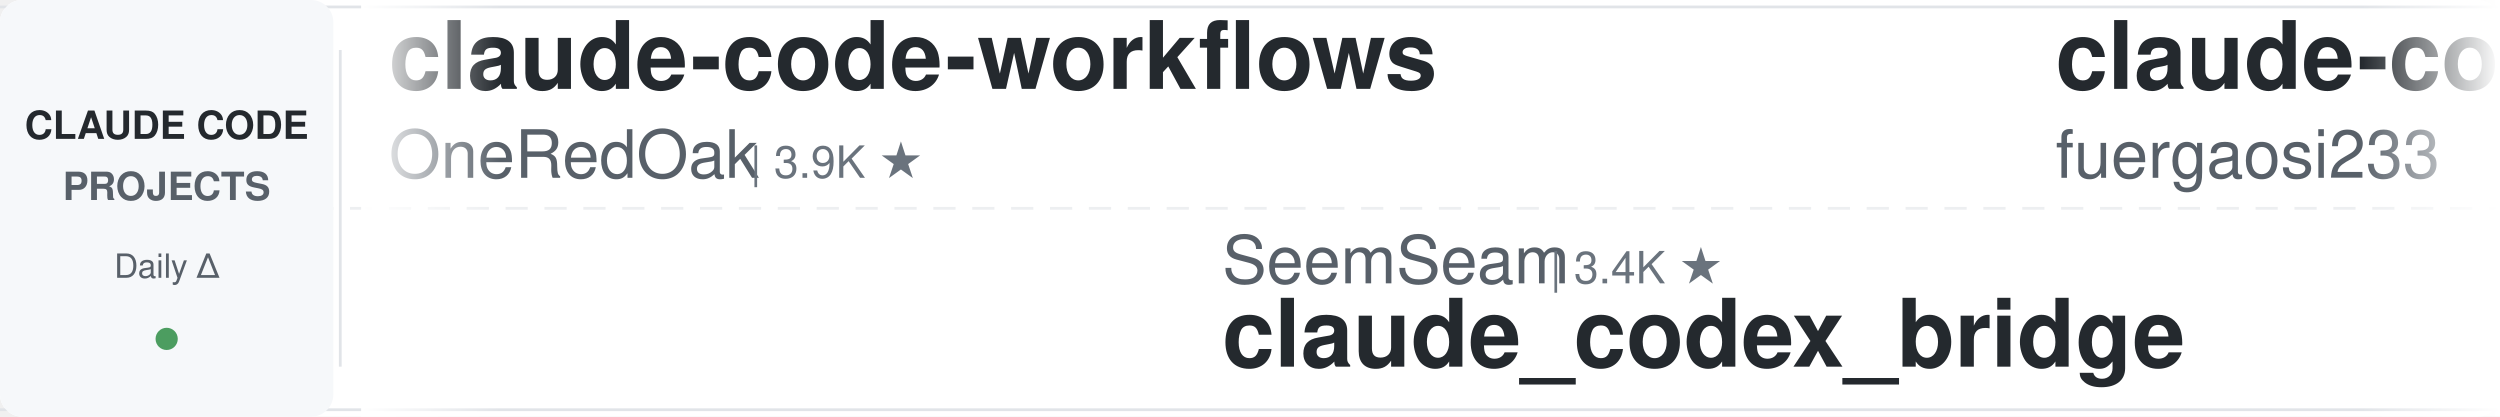
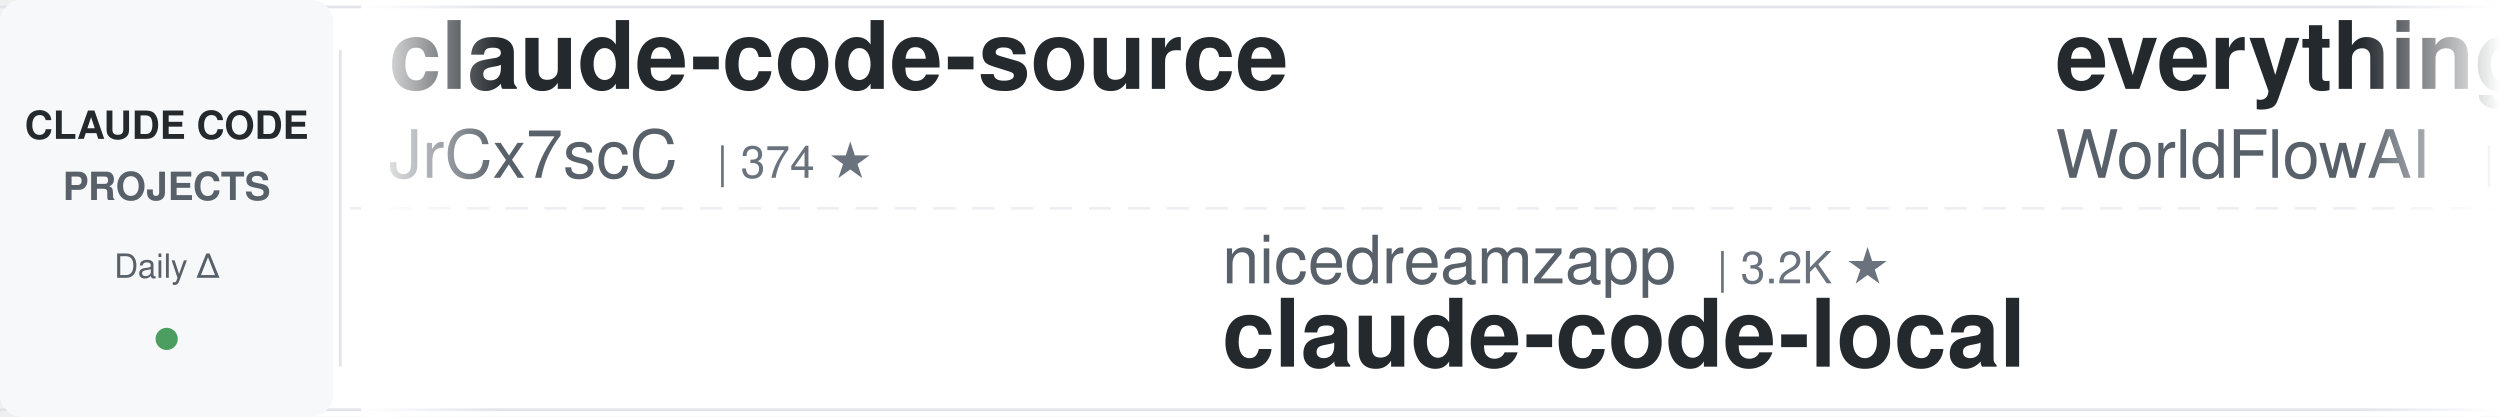
<svg xmlns="http://www.w3.org/2000/svg" width="900" height="150">
  <defs>
    <linearGradient id="leftFade" x1="0%" y1="0%" x2="100%" y2="0%">
      <stop offset="0%" style="stop-color:#ffffff;stop-opacity:1" />
      <stop offset="100%" style="stop-color:#ffffff;stop-opacity:0" />
    </linearGradient>
    <linearGradient id="rightFade" x1="0%" y1="0%" x2="100%" y2="0%">
      <stop offset="0%" style="stop-color:#ffffff;stop-opacity:0" />
      <stop offset="100%" style="stop-color:#ffffff;stop-opacity:1" />
    </linearGradient>
  </defs>
  <rect width="900" height="150" fill="#ffffff" rx="8" />
  <rect x="0" y="2" width="900" height="1" fill="#e1e4e8" />
  <rect x="0" y="147" width="900" height="1" fill="#e1e4e8" />
  <line x1="0" y1="75" x2="900" y2="75" stroke="#e1e4e8" stroke-width="1" stroke-dasharray="8 6" opacity="0.6" />
  <rect x="0" y="0" width="120" height="150" fill="#f6f8fa" rx="8" />
  <text x="60" y="50" font-family="-apple-system, BlinkMacSystemFont, 'Segoe UI', Helvetica, Arial, sans-serif" font-size="14" font-weight="600" fill="#24292e" text-anchor="middle">CLAUDE CODE</text>
  <text x="60" y="72" font-family="-apple-system, BlinkMacSystemFont, 'Segoe UI', Helvetica, Arial, sans-serif" font-size="14" font-weight="600" fill="#586069" text-anchor="middle">PROJECTS</text>
  <text x="60" y="100" font-family="-apple-system, BlinkMacSystemFont, 'Segoe UI', Helvetica, Arial, sans-serif" font-size="12" font-weight="500" fill="#586069" text-anchor="middle">Daily Δ</text>
  <circle cx="60" cy="122" r="4" fill="#22863a" opacity="0.8" />
  <rect x="122" y="18" width="1" height="114" fill="#e1e4e8" />
  <clipPath id="tickerClip">
    <rect x="130" y="0" width="770" height="150" />
  </clipPath>
  <g clip-path="url(#tickerClip)">
    <g id="tickerItems">
      <animateTransform attributeName="transform" attributeType="XML" type="translate" from="0 0" to="-3000 0" dur="54s" repeatCount="indefinite" />
      <g transform="translate(0, 0)">
+         <text x="140" y="32" font-family="-apple-system, BlinkMacSystemFont, 'Segoe UI', Helvetica, Arial, sans-serif" font-size="34" font-weight="600" fill="#24292e">claude-code-source</text>
+         <text x="140" y="64" font-family="-apple-system, BlinkMacSystemFont, 'Segoe UI', Helvetica, Arial, sans-serif" font-size="24" font-weight="400" fill="#586069">JrCx7scC</text>
+         <text x="258" y="64" font-family="-apple-system, BlinkMacSystemFont, 'Segoe UI', Helvetica, Arial, sans-serif" font-size="16" font-weight="500" fill="#6a737d">| 374 ★</text>
+       </g>
+       <g transform="translate(300, 0)">
+         <text x="140" y="102" font-family="-apple-system, BlinkMacSystemFont, 'Segoe UI', Helvetica, Arial, sans-serif" font-size="24" font-weight="400" fill="#586069">nicedreamzapp</text>
+         <text x="318" y="102" font-family="-apple-system, BlinkMacSystemFont, 'Segoe UI', Helvetica, Arial, sans-serif" font-size="16" font-weight="500" fill="#6a737d">| 3.2K ★</text>
+         <text x="140" y="132" font-family="-apple-system, BlinkMacSystemFont, 'Segoe UI', Helvetica, Arial, sans-serif" font-size="34" font-weight="600" fill="#24292e">claude-code-local</text>
+       </g>
+       <g transform="translate(600, 0)">
+         <text x="140" y="32" font-family="-apple-system, BlinkMacSystemFont, 'Segoe UI', Helvetica, Arial, sans-serif" font-size="34" font-weight="600" fill="#24292e">everything-claude-code</text>
+         <text x="140" y="64" font-family="-apple-system, BlinkMacSystemFont, 'Segoe UI', Helvetica, Arial, sans-serif" font-size="24" font-weight="400" fill="#586069">WorldFlowAI</text>
+         <text x="294" y="64" font-family="-apple-system, BlinkMacSystemFont, 'Segoe UI', Helvetica, Arial, sans-serif" font-size="16" font-weight="500" fill="#6a737d">| 1.5K ★</text>
+       </g>
+       <g transform="translate(900, 0)">
+         <text x="140" y="102" font-family="-apple-system, BlinkMacSystemFont, 'Segoe UI', Helvetica, Arial, sans-serif" font-size="24" font-weight="400" fill="#586069">Cranot</text>
+         <text x="234" y="102" font-family="-apple-system, BlinkMacSystemFont, 'Segoe UI', Helvetica, Arial, sans-serif" font-size="16" font-weight="500" fill="#6a737d">| 2.9K ★</text>
+         <text x="140" y="132" font-family="-apple-system, BlinkMacSystemFont, 'Segoe UI', Helvetica, Arial, sans-serif" font-size="34" font-weight="600" fill="#24292e">claude-code-guide</text>
+       </g>
+       <g transform="translate(1200, 0)">
+         <text x="140" y="32" font-family="-apple-system, BlinkMacSystemFont, 'Segoe UI', Helvetica, Arial, sans-serif" font-size="34" font-weight="600" fill="#24292e">arcads-claude-code</text>
+         <text x="140" y="64" font-family="-apple-system, BlinkMacSystemFont, 'Segoe UI', Helvetica, Arial, sans-serif" font-size="24" font-weight="400" fill="#586069">krusemediallc</text>
+         <text x="318" y="64" font-family="-apple-system, BlinkMacSystemFont, 'Segoe UI', Helvetica, Arial, sans-serif" font-size="16" font-weight="500" fill="#6a737d">| 1.4K ★</text>
+       </g>
+       <g transform="translate(1500, 0)">
+         <text x="140" y="102" font-family="-apple-system, BlinkMacSystemFont, 'Segoe UI', Helvetica, Arial, sans-serif" font-size="24" font-weight="400" fill="#586069">diet103</text>
+         <text x="246" y="102" font-family="-apple-system, BlinkMacSystemFont, 'Segoe UI', Helvetica, Arial, sans-serif" font-size="16" font-weight="500" fill="#6a737d">| 10.0K ★</text>
+         <text x="140" y="132" font-family="-apple-system, BlinkMacSystemFont, 'Segoe UI', Helvetica, Arial, sans-serif" font-size="34" font-weight="600" fill="#24292e">claude-code-infrastructu...</text>
+       </g>
+       <g transform="translate(1800, 0)">
+         <text x="140" y="32" font-family="-apple-system, BlinkMacSystemFont, 'Segoe UI', Helvetica, Arial, sans-serif" font-size="34" font-weight="600" fill="#24292e">Claude-Code-Usage-Monito...</text>
+         <text x="140" y="64" font-family="-apple-system, BlinkMacSystemFont, 'Segoe UI', Helvetica, Arial, sans-serif" font-size="24" font-weight="400" fill="#586069">Maciek-roboblog</text>
+         <text x="342" y="64" font-family="-apple-system, BlinkMacSystemFont, 'Segoe UI', Helvetica, Arial, sans-serif" font-size="16" font-weight="500" fill="#6a737d">| 8.6K ★</text>
+       </g>
+       <g transform="translate(2100, 0)">
+         <text x="140" y="102" font-family="-apple-system, BlinkMacSystemFont, 'Segoe UI', Helvetica, Arial, sans-serif" font-size="24" font-weight="400" fill="#586069">edmund-io</text>
+         <text x="270" y="102" font-family="-apple-system, BlinkMacSystemFont, 'Segoe UI', Helvetica, Arial, sans-serif" font-size="16" font-weight="500" fill="#6a737d">| 1.5K ★</text>
+         <text x="140" y="132" font-family="-apple-system, BlinkMacSystemFont, 'Segoe UI', Helvetica, Arial, sans-serif" font-size="34" font-weight="600" fill="#24292e">edmunds-claude-code</text>
+       </g>
+       <g transform="translate(2400, 0)">
        <text x="140" y="32" font-family="-apple-system, BlinkMacSystemFont, 'Segoe UI', Helvetica, Arial, sans-serif" font-size="34" font-weight="600" fill="#24292e">claude-code-workflows</text>
        <text x="140" y="64" font-family="-apple-system, BlinkMacSystemFont, 'Segoe UI', Helvetica, Arial, sans-serif" font-size="24" font-weight="400" fill="#586069">OneRedOak</text>
        <text x="270" y="64" font-family="-apple-system, BlinkMacSystemFont, 'Segoe UI', Helvetica, Arial, sans-serif" font-size="16" font-weight="500" fill="#6a737d">| 3.9K ★</text>
      </g>
-       <g transform="translate(300, 0)">
-         <text x="140" y="102" font-family="-apple-system, BlinkMacSystemFont, 'Segoe UI', Helvetica, Arial, sans-serif" font-size="24" font-weight="400" fill="#586069">SeemSeam</text>
-         <text x="258" y="102" font-family="-apple-system, BlinkMacSystemFont, 'Segoe UI', Helvetica, Arial, sans-serif" font-size="16" font-weight="500" fill="#6a737d">| 3.4K ★</text>
-         <text x="140" y="132" font-family="-apple-system, BlinkMacSystemFont, 'Segoe UI', Helvetica, Arial, sans-serif" font-size="34" font-weight="600" fill="#24292e">claude_codex_bridge</text>
-       </g>
-       <g transform="translate(600, 0)">
-         <text x="140" y="32" font-family="-apple-system, BlinkMacSystemFont, 'Segoe UI', Helvetica, Arial, sans-serif" font-size="34" font-weight="600" fill="#24292e">claude-code-proxy</text>
-         <text x="140" y="64" font-family="-apple-system, BlinkMacSystemFont, 'Segoe UI', Helvetica, Arial, sans-serif" font-size="24" font-weight="400" fill="#586069">fuergaosi233</text>
-         <text x="306" y="64" font-family="-apple-system, BlinkMacSystemFont, 'Segoe UI', Helvetica, Arial, sans-serif" font-size="16" font-weight="500" fill="#6a737d">| 2.8K ★</text>
-       </g>
-       <g transform="translate(900, 0)">
-         <text x="140" y="102" font-family="-apple-system, BlinkMacSystemFont, 'Segoe UI', Helvetica, Arial, sans-serif" font-size="24" font-weight="400" fill="#586069">Windy3f3f3f3f</text>
-         <text x="318" y="102" font-family="-apple-system, BlinkMacSystemFont, 'Segoe UI', Helvetica, Arial, sans-serif" font-size="16" font-weight="500" fill="#6a737d">| 3.5K ★</text>
-         <text x="140" y="132" font-family="-apple-system, BlinkMacSystemFont, 'Segoe UI', Helvetica, Arial, sans-serif" font-size="34" font-weight="600" fill="#24292e">how-claude-code-works</text>
-       </g>
-       <g transform="translate(1200, 0)">
-         <text x="140" y="32" font-family="-apple-system, BlinkMacSystemFont, 'Segoe UI', Helvetica, Arial, sans-serif" font-size="34" font-weight="600" fill="#24292e">claude-code-infrastructu...</text>
-         <text x="140" y="64" font-family="-apple-system, BlinkMacSystemFont, 'Segoe UI', Helvetica, Arial, sans-serif" font-size="24" font-weight="400" fill="#586069">diet103</text>
-         <text x="246" y="64" font-family="-apple-system, BlinkMacSystemFont, 'Segoe UI', Helvetica, Arial, sans-serif" font-size="16" font-weight="500" fill="#6a737d">| 10.0K ★</text>
-       </g>
-       <g transform="translate(1500, 0)">
-         <text x="140" y="102" font-family="-apple-system, BlinkMacSystemFont, 'Segoe UI', Helvetica, Arial, sans-serif" font-size="24" font-weight="400" fill="#586069">zebbern</text>
-         <text x="246" y="102" font-family="-apple-system, BlinkMacSystemFont, 'Segoe UI', Helvetica, Arial, sans-serif" font-size="16" font-weight="500" fill="#6a737d">| 4.6K ★</text>
-         <text x="140" y="132" font-family="-apple-system, BlinkMacSystemFont, 'Segoe UI', Helvetica, Arial, sans-serif" font-size="34" font-weight="600" fill="#24292e">claude-code-guide</text>
-       </g>
-       <g transform="translate(1800, 0)">
-         <text x="140" y="32" font-family="-apple-system, BlinkMacSystemFont, 'Segoe UI', Helvetica, Arial, sans-serif" font-size="34" font-weight="600" fill="#24292e">awesome-claude-code-suba...</text>
-         <text x="140" y="64" font-family="-apple-system, BlinkMacSystemFont, 'Segoe UI', Helvetica, Arial, sans-serif" font-size="24" font-weight="400" fill="#586069">VoltAgent</text>
-         <text x="270" y="64" font-family="-apple-system, BlinkMacSystemFont, 'Segoe UI', Helvetica, Arial, sans-serif" font-size="16" font-weight="500" fill="#6a737d">| 24.5K ★</text>
-       </g>
-       <g transform="translate(2100, 0)">
-         <text x="140" y="102" font-family="-apple-system, BlinkMacSystemFont, 'Segoe UI', Helvetica, Arial, sans-serif" font-size="24" font-weight="400" fill="#586069">huangserva</text>
-         <text x="282" y="102" font-family="-apple-system, BlinkMacSystemFont, 'Segoe UI', Helvetica, Arial, sans-serif" font-size="16" font-weight="500" fill="#6a737d">| 621 ★</text>
-         <text x="140" y="132" font-family="-apple-system, BlinkMacSystemFont, 'Segoe UI', Helvetica, Arial, sans-serif" font-size="34" font-weight="600" fill="#24292e">claude-code-cli</text>
-       </g>
-       <g transform="translate(2400, 0)">
-         <text x="140" y="32" font-family="-apple-system, BlinkMacSystemFont, 'Segoe UI', Helvetica, Arial, sans-serif" font-size="34" font-weight="600" fill="#24292e">Auto-claude-code-researc...</text>
-         <text x="140" y="64" font-family="-apple-system, BlinkMacSystemFont, 'Segoe UI', Helvetica, Arial, sans-serif" font-size="24" font-weight="400" fill="#586069">wanshuiyin</text>
-         <text x="282" y="64" font-family="-apple-system, BlinkMacSystemFont, 'Segoe UI', Helvetica, Arial, sans-serif" font-size="16" font-weight="500" fill="#6a737d">| 15.0K ★</text>
-       </g>
      <g transform="translate(2700, 0)">
-         <text x="140" y="102" font-family="-apple-system, BlinkMacSystemFont, 'Segoe UI', Helvetica, Arial, sans-serif" font-size="24" font-weight="400" fill="#586069">RichardAtCT</text>
-         <text x="294" y="102" font-family="-apple-system, BlinkMacSystemFont, 'Segoe UI', Helvetica, Arial, sans-serif" font-size="16" font-weight="500" fill="#6a737d">| 2.8K ★</text>
-         <text x="140" y="132" font-family="-apple-system, BlinkMacSystemFont, 'Segoe UI', Helvetica, Arial, sans-serif" font-size="34" font-weight="600" fill="#24292e">claude-code-telegram</text>
+         <text x="140" y="102" font-family="-apple-system, BlinkMacSystemFont, 'Segoe UI', Helvetica, Arial, sans-serif" font-size="24" font-weight="400" fill="#586069">kodu-ai</text>
+         <text x="246" y="102" font-family="-apple-system, BlinkMacSystemFont, 'Segoe UI', Helvetica, Arial, sans-serif" font-size="16" font-weight="500" fill="#6a737d">| 5.2K ★</text>
+         <text x="140" y="132" font-family="-apple-system, BlinkMacSystemFont, 'Segoe UI', Helvetica, Arial, sans-serif" font-size="34" font-weight="600" fill="#24292e">claude-coder</text>
      </g>
      <g transform="translate(3000, 0)">
-         <text x="140" y="32" font-family="-apple-system, BlinkMacSystemFont, 'Segoe UI', Helvetica, Arial, sans-serif" font-size="34" font-weight="600" fill="#24292e">claude-code-workflows</text>
-         <text x="140" y="64" font-family="-apple-system, BlinkMacSystemFont, 'Segoe UI', Helvetica, Arial, sans-serif" font-size="24" font-weight="400" fill="#586069">OneRedOak</text>
-         <text x="270" y="64" font-family="-apple-system, BlinkMacSystemFont, 'Segoe UI', Helvetica, Arial, sans-serif" font-size="16" font-weight="500" fill="#6a737d">| 3.9K ★</text>
+         <text x="140" y="32" font-family="-apple-system, BlinkMacSystemFont, 'Segoe UI', Helvetica, Arial, sans-serif" font-size="34" font-weight="600" fill="#24292e">claude-code-source</text>
+         <text x="140" y="64" font-family="-apple-system, BlinkMacSystemFont, 'Segoe UI', Helvetica, Arial, sans-serif" font-size="24" font-weight="400" fill="#586069">JrCx7scC</text>
+         <text x="258" y="64" font-family="-apple-system, BlinkMacSystemFont, 'Segoe UI', Helvetica, Arial, sans-serif" font-size="16" font-weight="500" fill="#6a737d">| 374 ★</text>
      </g>
      <g transform="translate(3300, 0)">
-         <text x="140" y="102" font-family="-apple-system, BlinkMacSystemFont, 'Segoe UI', Helvetica, Arial, sans-serif" font-size="24" font-weight="400" fill="#586069">SeemSeam</text>
-         <text x="258" y="102" font-family="-apple-system, BlinkMacSystemFont, 'Segoe UI', Helvetica, Arial, sans-serif" font-size="16" font-weight="500" fill="#6a737d">| 3.4K ★</text>
-         <text x="140" y="132" font-family="-apple-system, BlinkMacSystemFont, 'Segoe UI', Helvetica, Arial, sans-serif" font-size="34" font-weight="600" fill="#24292e">claude_codex_bridge</text>
+         <text x="140" y="102" font-family="-apple-system, BlinkMacSystemFont, 'Segoe UI', Helvetica, Arial, sans-serif" font-size="24" font-weight="400" fill="#586069">nicedreamzapp</text>
+         <text x="318" y="102" font-family="-apple-system, BlinkMacSystemFont, 'Segoe UI', Helvetica, Arial, sans-serif" font-size="16" font-weight="500" fill="#6a737d">| 3.2K ★</text>
+         <text x="140" y="132" font-family="-apple-system, BlinkMacSystemFont, 'Segoe UI', Helvetica, Arial, sans-serif" font-size="34" font-weight="600" fill="#24292e">claude-code-local</text>
      </g>
      <g transform="translate(3600, 0)">
-         <text x="140" y="32" font-family="-apple-system, BlinkMacSystemFont, 'Segoe UI', Helvetica, Arial, sans-serif" font-size="34" font-weight="600" fill="#24292e">claude-code-proxy</text>
-         <text x="140" y="64" font-family="-apple-system, BlinkMacSystemFont, 'Segoe UI', Helvetica, Arial, sans-serif" font-size="24" font-weight="400" fill="#586069">fuergaosi233</text>
-         <text x="306" y="64" font-family="-apple-system, BlinkMacSystemFont, 'Segoe UI', Helvetica, Arial, sans-serif" font-size="16" font-weight="500" fill="#6a737d">| 2.8K ★</text>
+         <text x="140" y="32" font-family="-apple-system, BlinkMacSystemFont, 'Segoe UI', Helvetica, Arial, sans-serif" font-size="34" font-weight="600" fill="#24292e">everything-claude-code</text>
+         <text x="140" y="64" font-family="-apple-system, BlinkMacSystemFont, 'Segoe UI', Helvetica, Arial, sans-serif" font-size="24" font-weight="400" fill="#586069">WorldFlowAI</text>
+         <text x="294" y="64" font-family="-apple-system, BlinkMacSystemFont, 'Segoe UI', Helvetica, Arial, sans-serif" font-size="16" font-weight="500" fill="#6a737d">| 1.5K ★</text>
      </g>
      <g transform="translate(3900, 0)">
-         <text x="140" y="102" font-family="-apple-system, BlinkMacSystemFont, 'Segoe UI', Helvetica, Arial, sans-serif" font-size="24" font-weight="400" fill="#586069">Windy3f3f3f3f</text>
-         <text x="318" y="102" font-family="-apple-system, BlinkMacSystemFont, 'Segoe UI', Helvetica, Arial, sans-serif" font-size="16" font-weight="500" fill="#6a737d">| 3.5K ★</text>
-         <text x="140" y="132" font-family="-apple-system, BlinkMacSystemFont, 'Segoe UI', Helvetica, Arial, sans-serif" font-size="34" font-weight="600" fill="#24292e">how-claude-code-works</text>
+         <text x="140" y="102" font-family="-apple-system, BlinkMacSystemFont, 'Segoe UI', Helvetica, Arial, sans-serif" font-size="24" font-weight="400" fill="#586069">Cranot</text>
+         <text x="234" y="102" font-family="-apple-system, BlinkMacSystemFont, 'Segoe UI', Helvetica, Arial, sans-serif" font-size="16" font-weight="500" fill="#6a737d">| 2.9K ★</text>
+         <text x="140" y="132" font-family="-apple-system, BlinkMacSystemFont, 'Segoe UI', Helvetica, Arial, sans-serif" font-size="34" font-weight="600" fill="#24292e">claude-code-guide</text>
      </g>
    </g>
  </g>
  <rect x="130" y="0" width="50" height="150" fill="url(#leftFade)" />
  <rect x="850" y="0" width="50" height="150" fill="url(#rightFade)" />
</svg>
